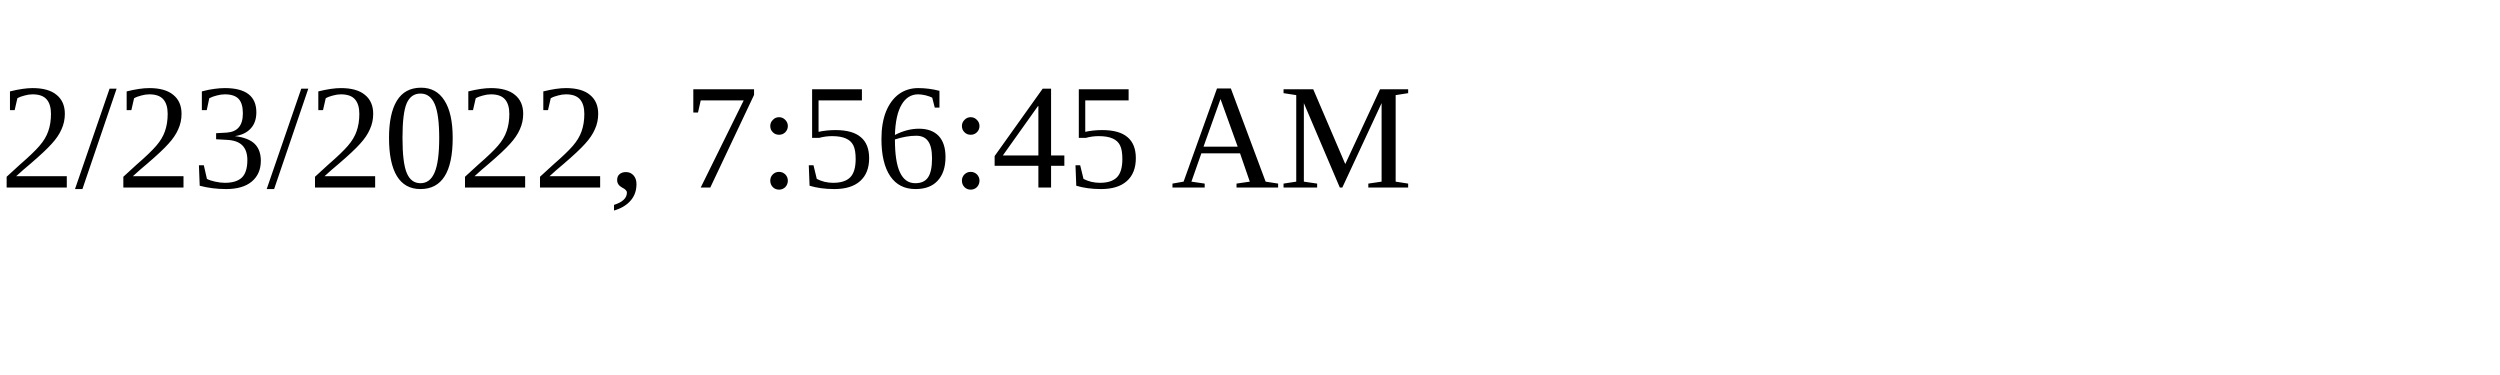
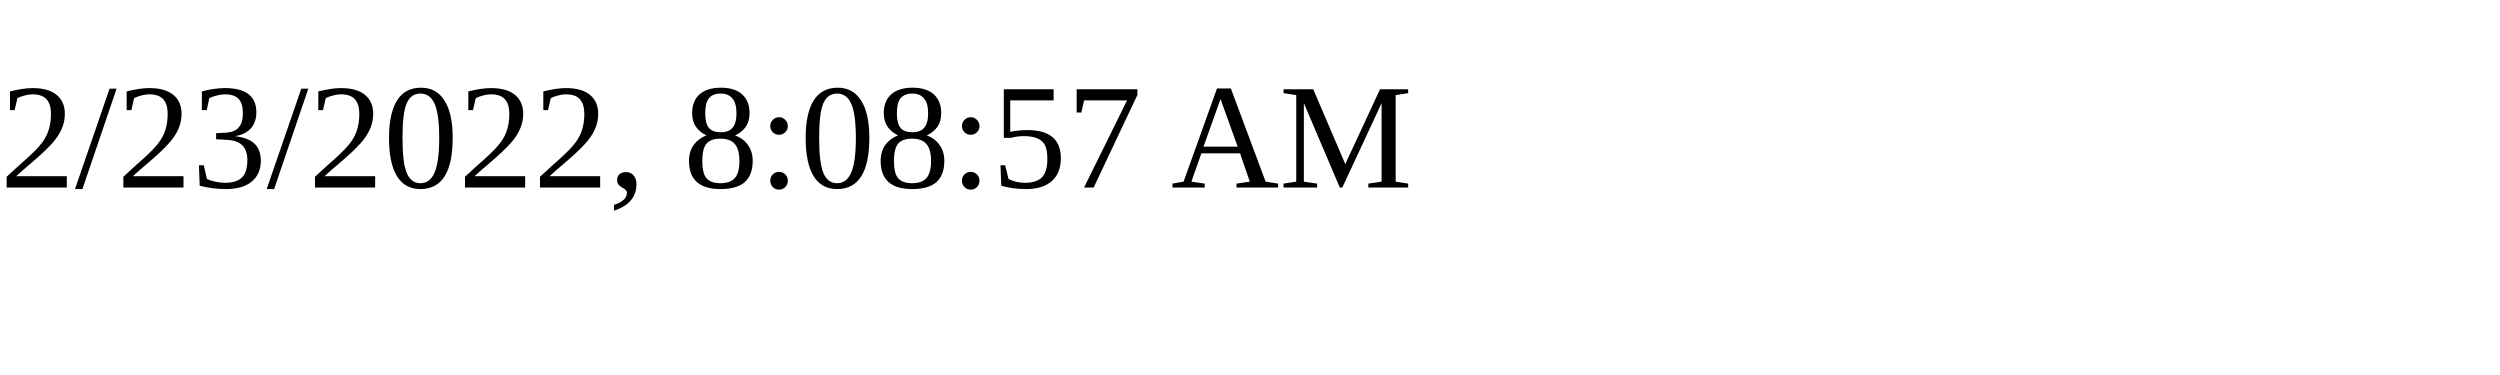
<svg xmlns="http://www.w3.org/2000/svg" height="30" width="200">
-   <text x="0" y="15">2/23/2022, 7:56:45 AM</text>
+   <text x="0" y="15">2/23/2022, 8:08:57 AM</text>
</svg>
